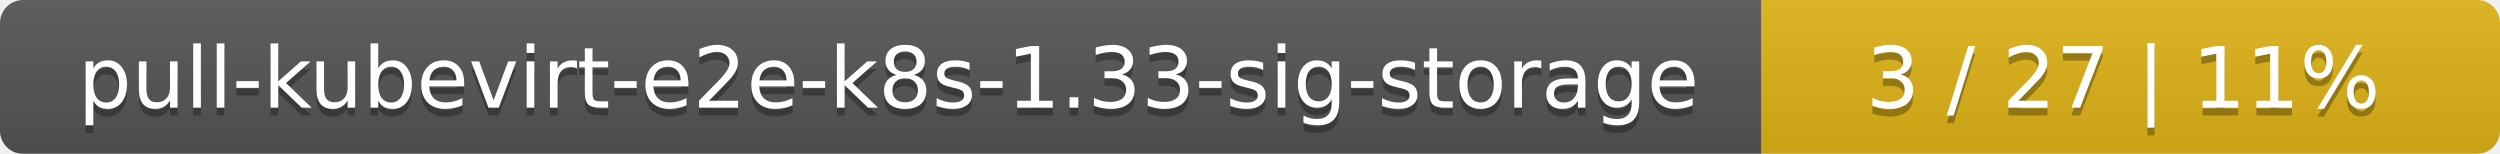
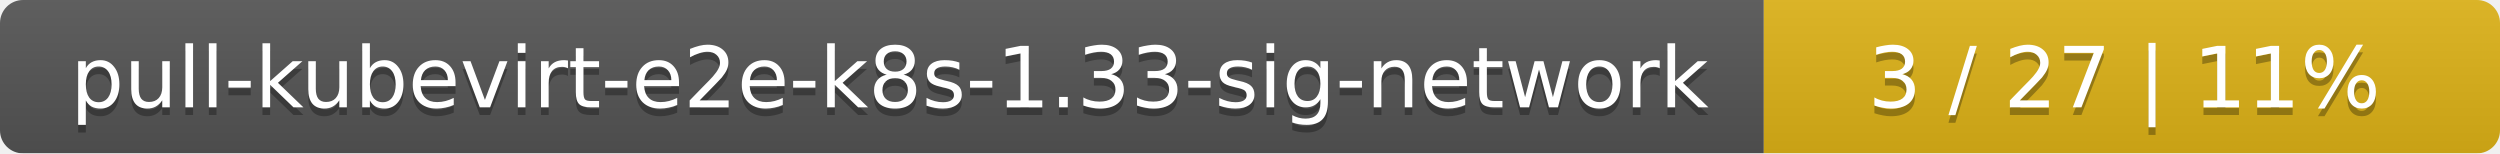
- <svg xmlns="http://www.w3.org/2000/svg" width="325" height="20">
+ <svg xmlns="http://www.w3.org/2000/svg" width="326" height="20">
  <linearGradient id="smooth" x2="0" y2="100%">
    <stop offset="0" stop-color="#bbb" stop-opacity=".1" />
    <stop offset="1" stop-opacity=".1" />
  </linearGradient>
  <mask id="round">
-     <rect width="325" height="20" rx="3" fill="#fff" />
+     <rect width="326" height="20" rx="3" fill="#fff" />
  </mask>
  <g mask="url(#round)">
-     <rect width="229" height="20" fill="#555" />
-     <rect x="229" width="96" height="20" fill="#dfb317" />
-     <rect width="325" height="20" fill="url(#smooth)" />
+     <rect width="230" height="20" fill="#555" />
+     <rect x="230" width="96" height="20" fill="#dfb317" />
+     <rect width="326" height="20" fill="url(#smooth)" />
  </g>
  <g fill="#fff" text-anchor="middle" font-family="DejaVu Sans,Verdana,Geneva,sans-serif" font-size="11">
-     <text x="115.5" y="15" fill="#010101" fill-opacity=".3">pull-kubevirt-e2e-k8s-1.33-sig-storage</text>
-     <text x="115.5" y="14">pull-kubevirt-e2e-k8s-1.33-sig-storage</text>
-     <text x="276" y="15" fill="#010101" fill-opacity=".3">3 / 27    |    11%</text>
-     <text x="276" y="14">3 / 27    |    11%</text>
+     <text x="116" y="15" fill="#010101" fill-opacity=".3">pull-kubevirt-e2e-k8s-1.33-sig-network</text>
+     <text x="116" y="14">pull-kubevirt-e2e-k8s-1.33-sig-network</text>
+     <text x="277" y="15" fill="#010101" fill-opacity=".3">3 / 27    |    11%</text>
+     <text x="277" y="14">3 / 27    |    11%</text>
  </g>
</svg>
